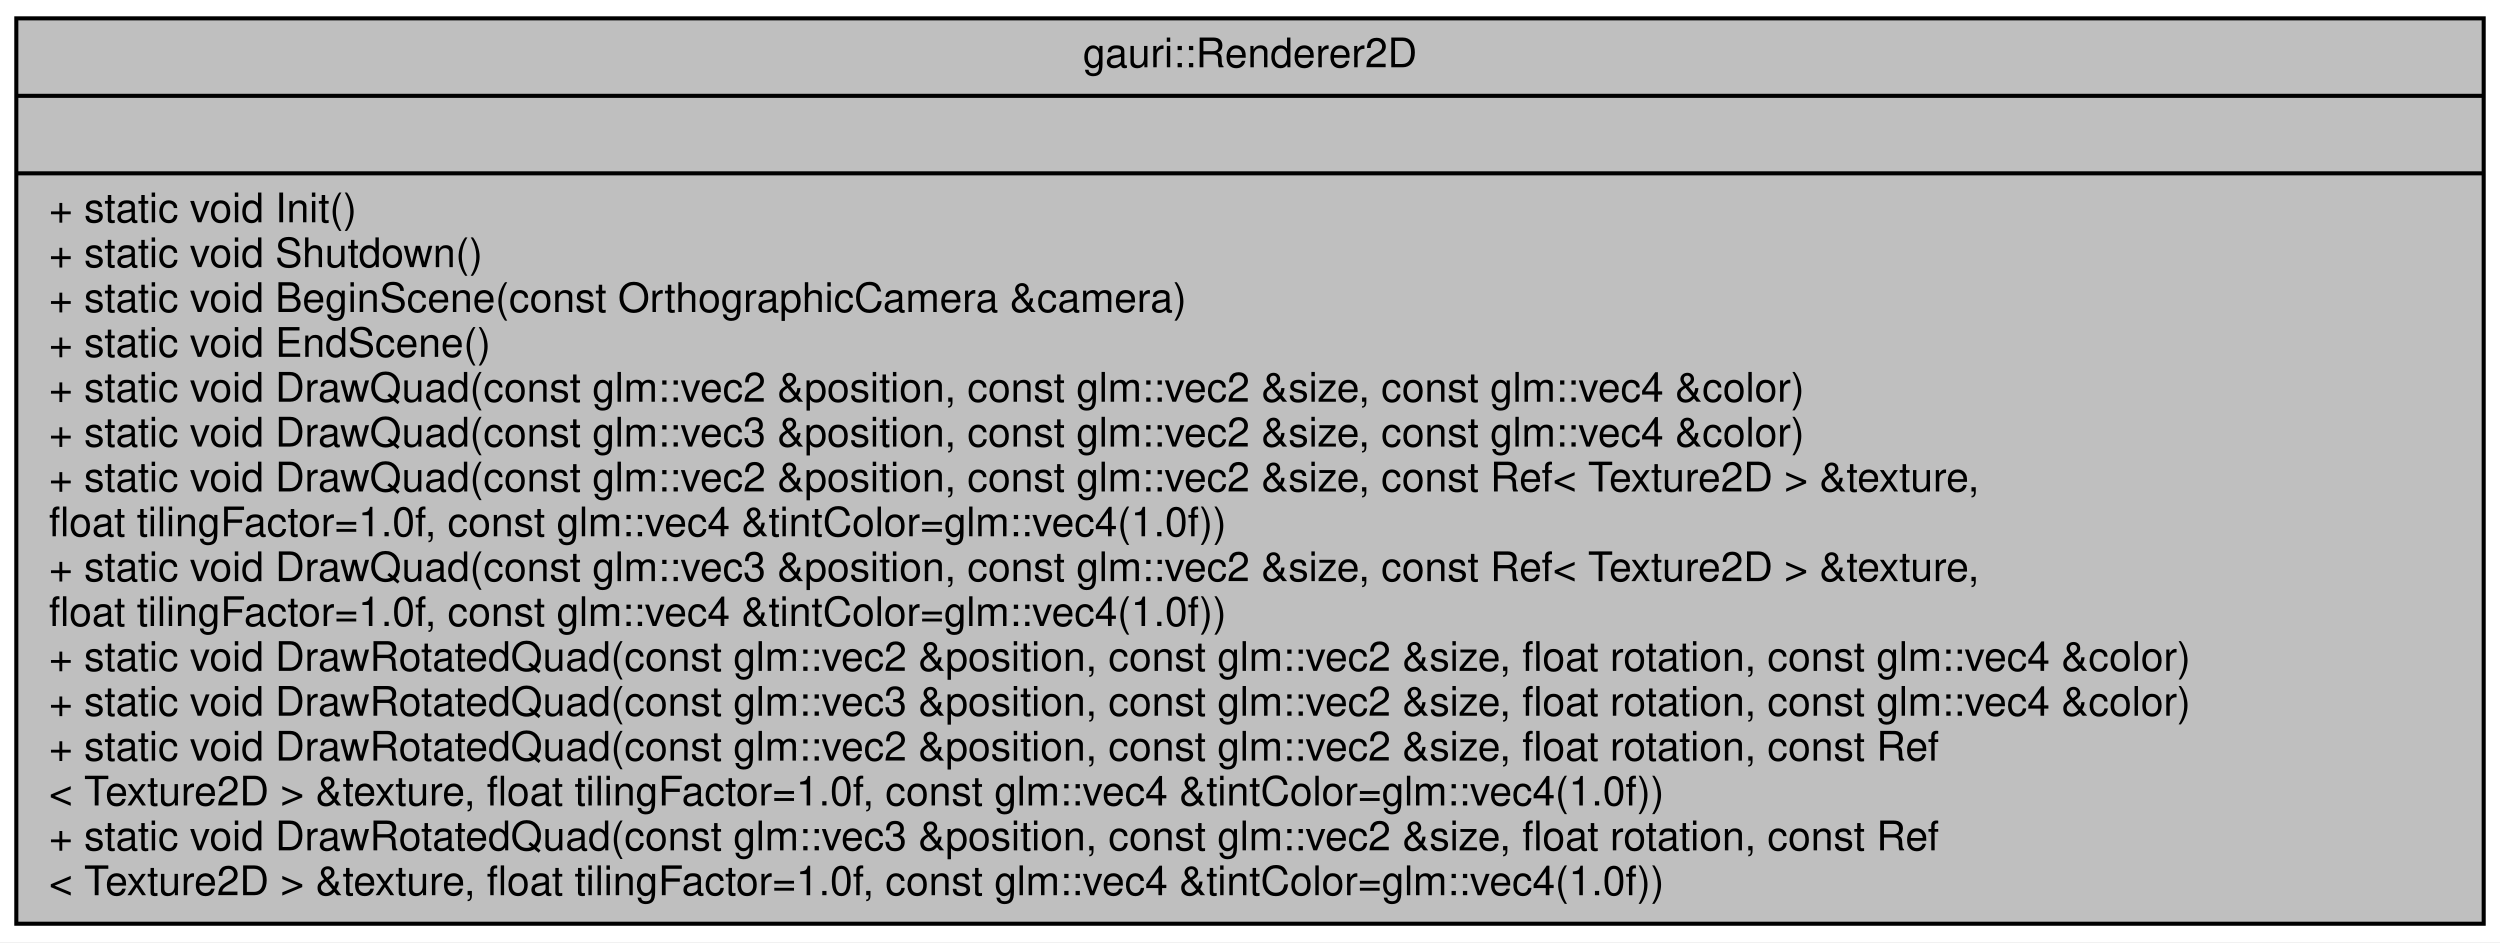
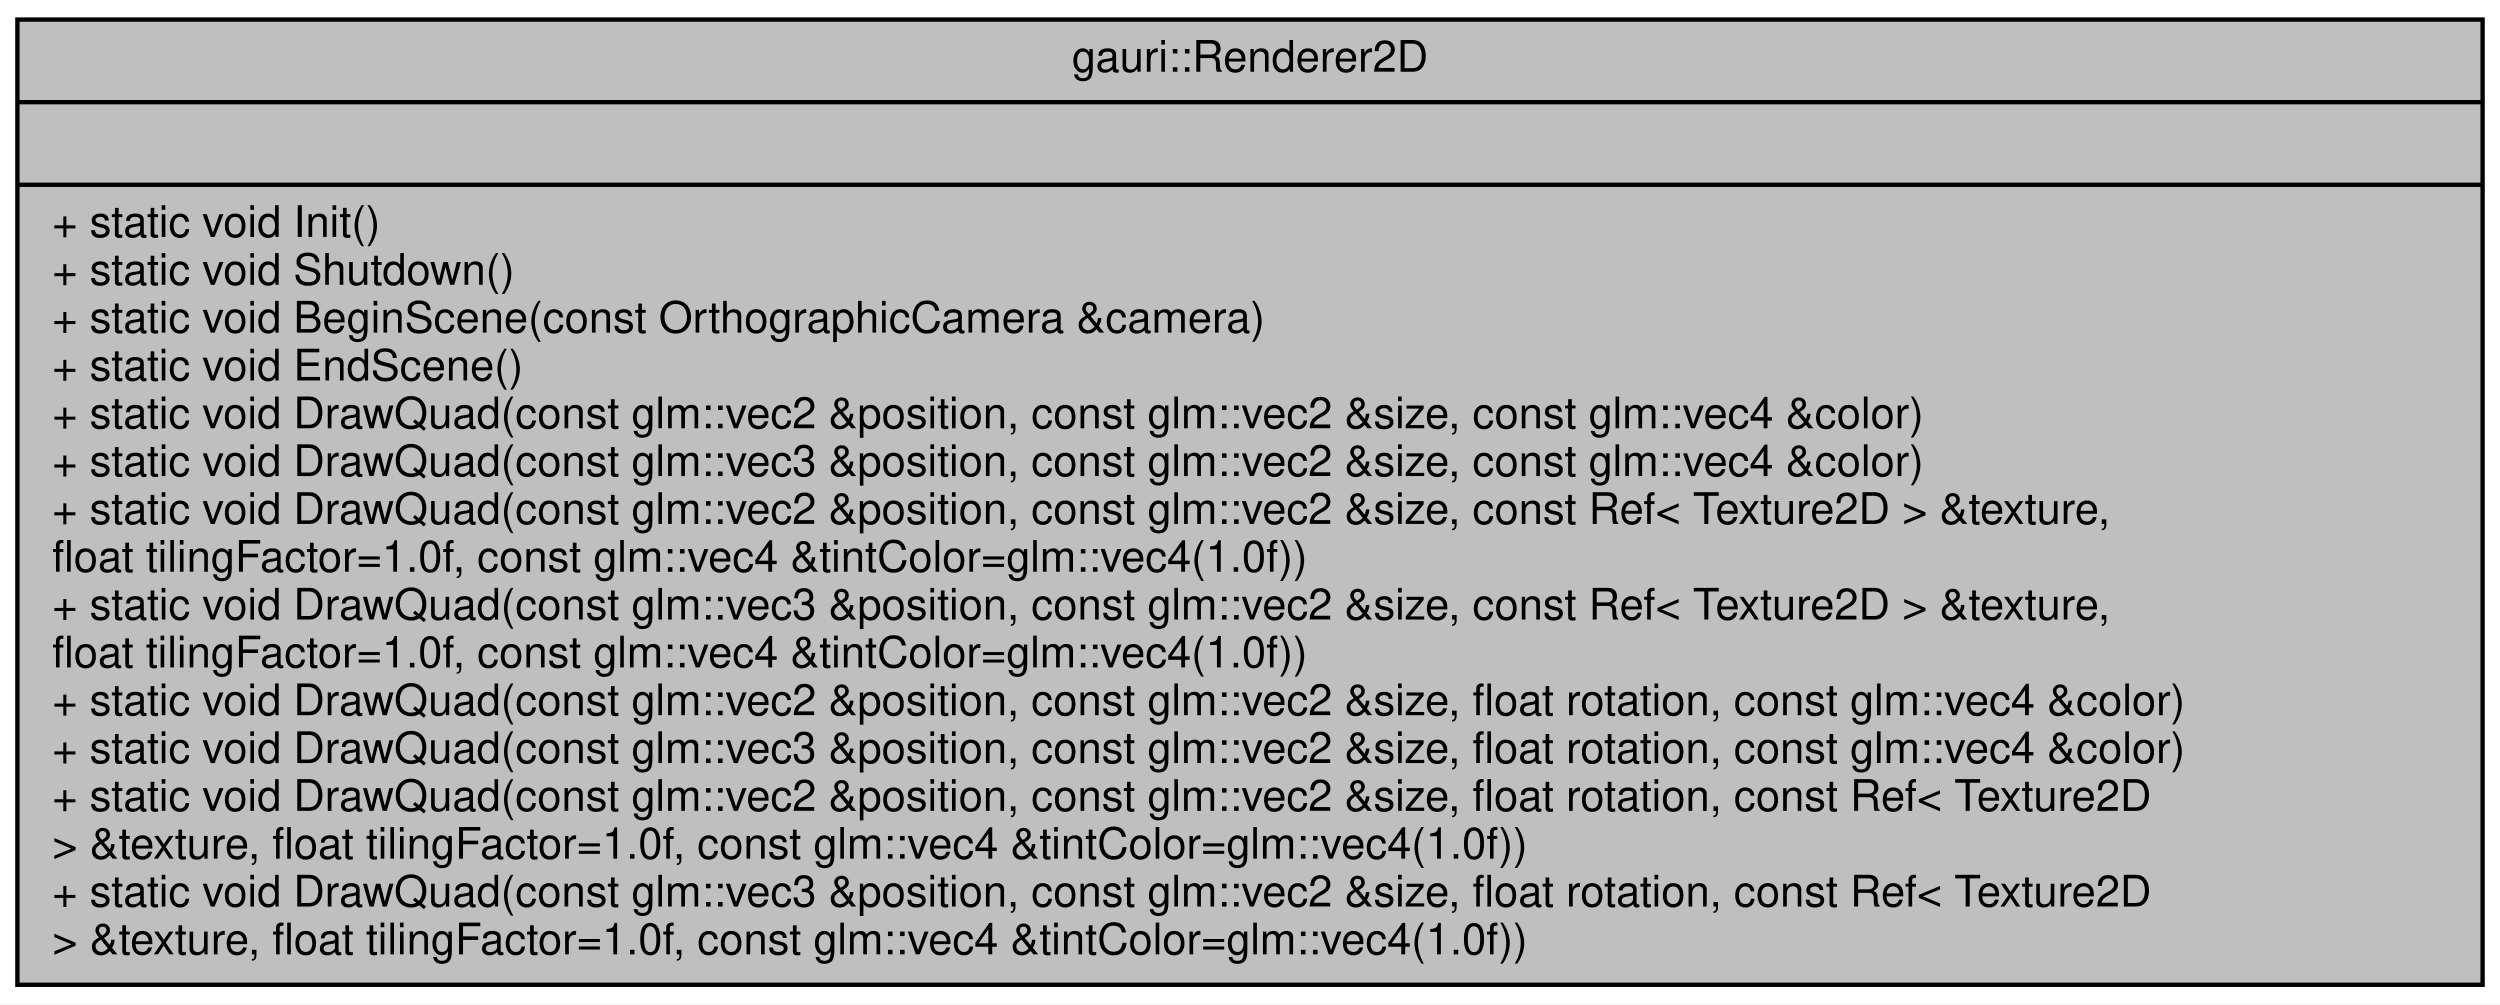
- <svg xmlns="http://www.w3.org/2000/svg" xmlns:xlink="http://www.w3.org/1999/xlink" width="613pt" height="231pt" viewBox="0.00 0.00 613.00 231.00">
+ <svg xmlns="http://www.w3.org/2000/svg" xmlns:xlink="http://www.w3.org/1999/xlink" width="575pt" height="231pt" viewBox="0.00 0.00 575.00 231.00">
  <g id="graph0" class="graph" transform="scale(1 1) rotate(0) translate(4 227)">
-     <polygon fill="white" stroke="transparent" points="-4,4 -4,-227 609,-227 609,4 -4,4" />
+     <polygon fill="white" stroke="transparent" points="-4,4 -4,-227 571,-227 571,4 -4,4" />
    <g id="node1" class="node">
      <g id="a_node1">
        <a xlink:title=" ">
-           <polygon fill="#bfbfbf" stroke="black" points="0,-0.5 0,-222.5 605,-222.5 605,-0.5 0,-0.5" />
-           <text text-anchor="middle" x="302.5" y="-210.5" font-family="Helvetica,sans-Serif" font-size="10.00">gauri::Renderer2D</text>
-           <polyline fill="none" stroke="black" points="0,-203.5 605,-203.5 " />
-           <text text-anchor="middle" x="302.5" y="-191.5" font-family="Helvetica,sans-Serif" font-size="10.00"> </text>
-           <polyline fill="none" stroke="black" points="0,-184.5 605,-184.5 " />
+           <polygon fill="#bfbfbf" stroke="black" points="0,-0.5 0,-222.5 567,-222.5 567,-0.5 0,-0.5" />
+           <text text-anchor="middle" x="283.5" y="-210.5" font-family="Helvetica,sans-Serif" font-size="10.00">gauri::Renderer2D</text>
+           <polyline fill="none" stroke="black" points="0,-203.5 567,-203.5 " />
+           <text text-anchor="middle" x="283.5" y="-191.5" font-family="Helvetica,sans-Serif" font-size="10.00"> </text>
+           <polyline fill="none" stroke="black" points="0,-184.5 567,-184.5 " />
          <text text-anchor="start" x="8" y="-172.5" font-family="Helvetica,sans-Serif" font-size="10.00">+ static void Init()</text>
          <text text-anchor="start" x="8" y="-161.5" font-family="Helvetica,sans-Serif" font-size="10.00">+ static void Shutdown()</text>
          <text text-anchor="start" x="8" y="-150.5" font-family="Helvetica,sans-Serif" font-size="10.00">+ static void BeginScene(const OrthographicCamera &amp;camera)</text>
          <text text-anchor="start" x="8" y="-139.5" font-family="Helvetica,sans-Serif" font-size="10.00">+ static void EndScene()</text>
          <text text-anchor="start" x="8" y="-128.5" font-family="Helvetica,sans-Serif" font-size="10.00">+ static void DrawQuad(const glm::vec2 &amp;position, const glm::vec2 &amp;size, const glm::vec4 &amp;color)</text>
          <text text-anchor="start" x="8" y="-117.5" font-family="Helvetica,sans-Serif" font-size="10.00">+ static void DrawQuad(const glm::vec3 &amp;position, const glm::vec2 &amp;size, const glm::vec4 &amp;color)</text>
          <text text-anchor="start" x="8" y="-106.5" font-family="Helvetica,sans-Serif" font-size="10.00">+ static void DrawQuad(const glm::vec2 &amp;position, const glm::vec2 &amp;size, const Ref&lt; Texture2D &gt; &amp;texture,</text>
          <text text-anchor="start" x="8" y="-95.5" font-family="Helvetica,sans-Serif" font-size="10.00"> float tilingFactor=1.0f, const glm::vec4 &amp;tintColor=glm::vec4(1.0f))</text>
          <text text-anchor="start" x="8" y="-84.5" font-family="Helvetica,sans-Serif" font-size="10.00">+ static void DrawQuad(const glm::vec3 &amp;position, const glm::vec2 &amp;size, const Ref&lt; Texture2D &gt; &amp;texture,</text>
          <text text-anchor="start" x="8" y="-73.5" font-family="Helvetica,sans-Serif" font-size="10.00"> float tilingFactor=1.0f, const glm::vec4 &amp;tintColor=glm::vec4(1.0f))</text>
-           <text text-anchor="start" x="8" y="-62.5" font-family="Helvetica,sans-Serif" font-size="10.00">+ static void DrawRotatedQuad(const glm::vec2 &amp;position, const glm::vec2 &amp;size, float rotation, const glm::vec4 &amp;color)</text>
-           <text text-anchor="start" x="8" y="-51.5" font-family="Helvetica,sans-Serif" font-size="10.00">+ static void DrawRotatedQuad(const glm::vec3 &amp;position, const glm::vec2 &amp;size, float rotation, const glm::vec4 &amp;color)</text>
-           <text text-anchor="start" x="8" y="-40.5" font-family="Helvetica,sans-Serif" font-size="10.00">+ static void DrawRotatedQuad(const glm::vec2 &amp;position, const glm::vec2 &amp;size, float rotation, const Ref</text>
-           <text text-anchor="start" x="8" y="-29.5" font-family="Helvetica,sans-Serif" font-size="10.00">&lt; Texture2D &gt; &amp;texture, float tilingFactor=1.0f, const glm::vec4 &amp;tintColor=glm::vec4(1.0f))</text>
-           <text text-anchor="start" x="8" y="-18.5" font-family="Helvetica,sans-Serif" font-size="10.00">+ static void DrawRotatedQuad(const glm::vec3 &amp;position, const glm::vec2 &amp;size, float rotation, const Ref</text>
-           <text text-anchor="start" x="8" y="-7.5" font-family="Helvetica,sans-Serif" font-size="10.00">&lt; Texture2D &gt; &amp;texture, float tilingFactor=1.0f, const glm::vec4 &amp;tintColor=glm::vec4(1.0f))</text>
+           <text text-anchor="start" x="8" y="-62.5" font-family="Helvetica,sans-Serif" font-size="10.00">+ static void DrawQuad(const glm::vec2 &amp;position, const glm::vec2 &amp;size, float rotation, const glm::vec4 &amp;color)</text>
+           <text text-anchor="start" x="8" y="-51.5" font-family="Helvetica,sans-Serif" font-size="10.00">+ static void DrawQuad(const glm::vec3 &amp;position, const glm::vec2 &amp;size, float rotation, const glm::vec4 &amp;color)</text>
+           <text text-anchor="start" x="8" y="-40.5" font-family="Helvetica,sans-Serif" font-size="10.00">+ static void DrawQuad(const glm::vec2 &amp;position, const glm::vec2 &amp;size, float rotation, const Ref&lt; Texture2D</text>
+           <text text-anchor="start" x="8" y="-29.5" font-family="Helvetica,sans-Serif" font-size="10.00"> &gt; &amp;texture, float tilingFactor=1.0f, const glm::vec4 &amp;tintColor=glm::vec4(1.0f))</text>
+           <text text-anchor="start" x="8" y="-18.5" font-family="Helvetica,sans-Serif" font-size="10.00">+ static void DrawQuad(const glm::vec3 &amp;position, const glm::vec2 &amp;size, float rotation, const Ref&lt; Texture2D</text>
+           <text text-anchor="start" x="8" y="-7.5" font-family="Helvetica,sans-Serif" font-size="10.00"> &gt; &amp;texture, float tilingFactor=1.0f, const glm::vec4 &amp;tintColor=glm::vec4(1.0f))</text>
        </a>
      </g>
    </g>
  </g>
</svg>
